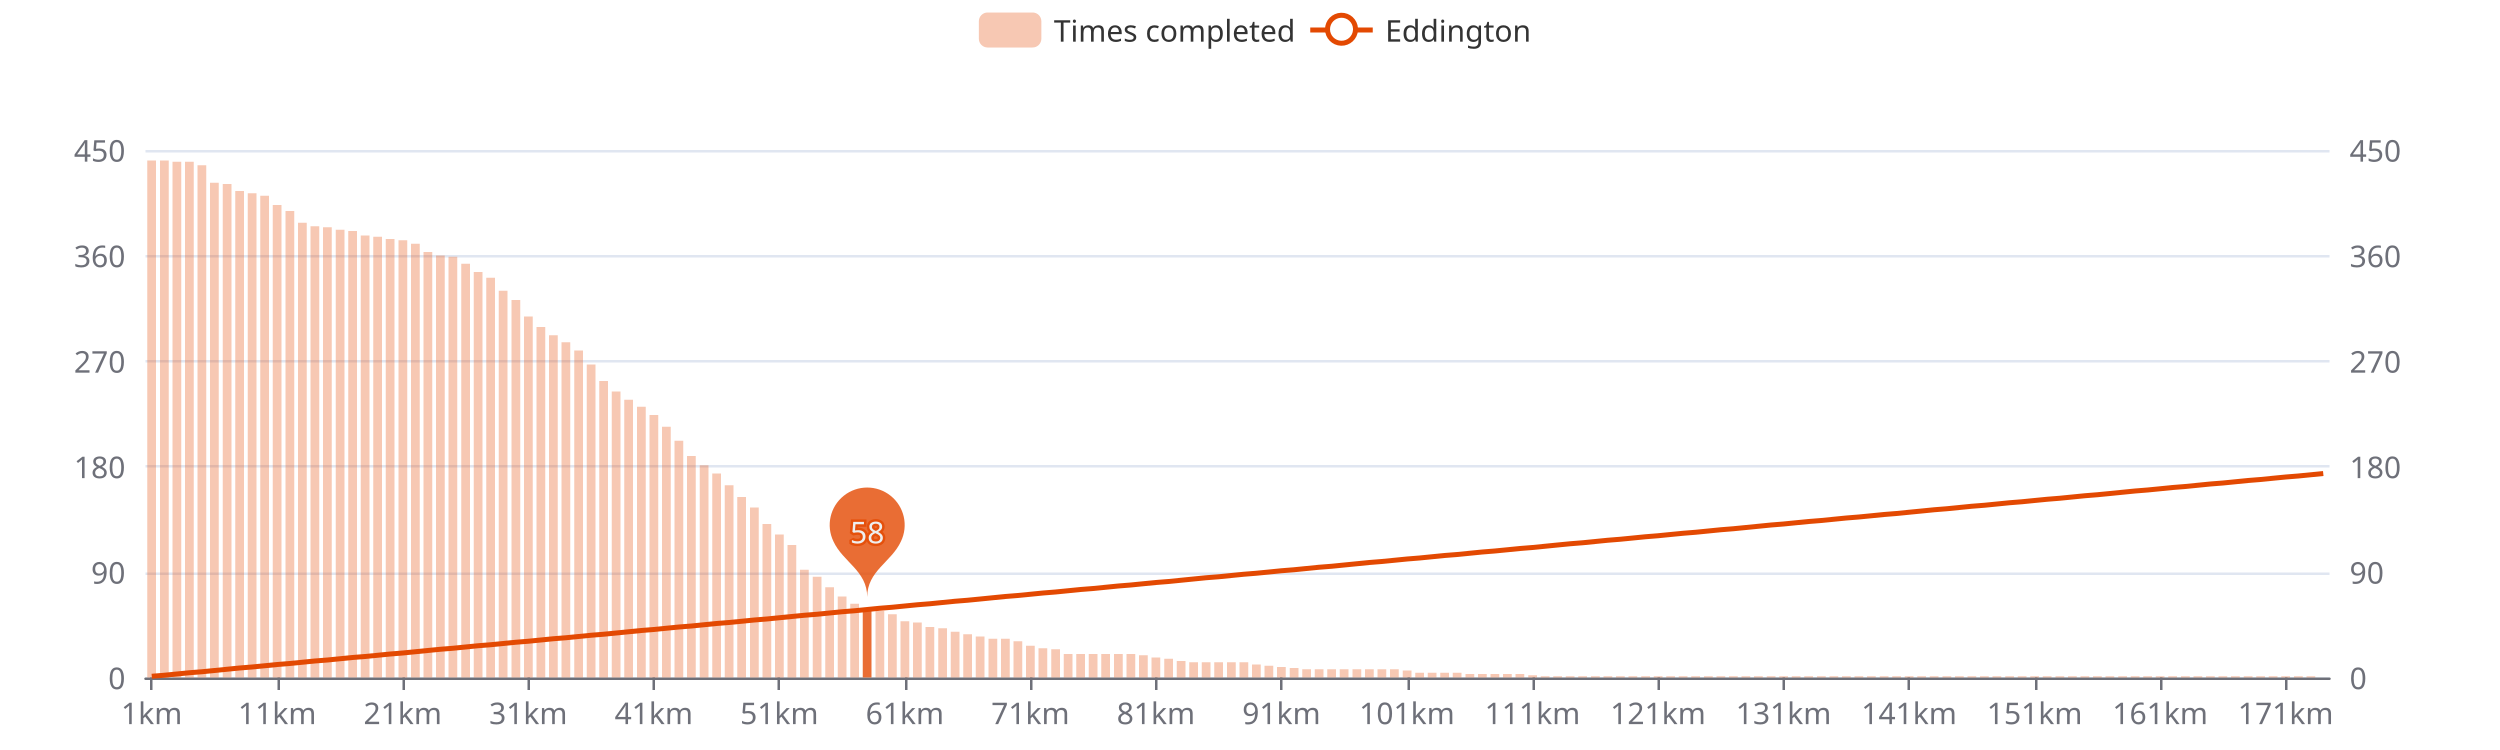
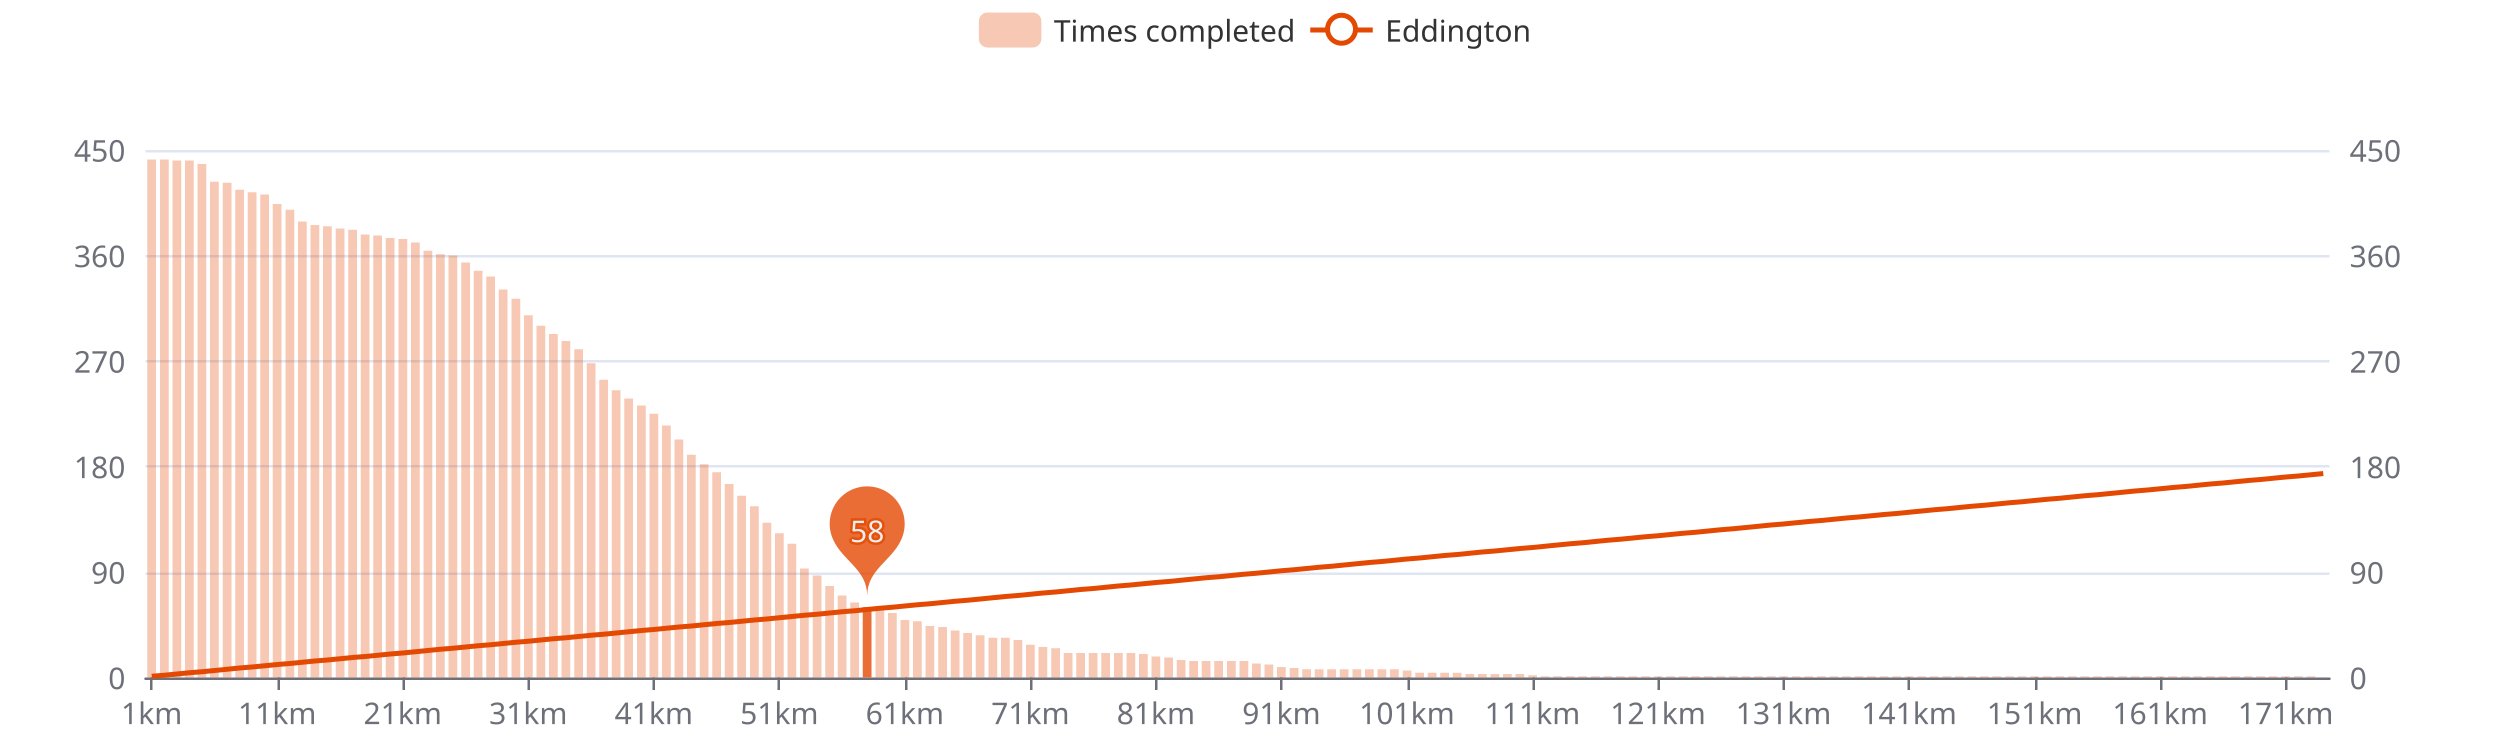
<svg xmlns="http://www.w3.org/2000/svg" width="1000" height="300" version="1.1" baseProfile="full" viewBox="0 0 1000 300">
  <rect width="1000" height="300" x="0" y="0" id="0" fill="#ffffff" />
  <path d="M58.2 271.5L931.8 271.5" fill="none" stroke="#E0E6F1" />
  <path d="M58.2 229.5L931.8 229.5" fill="none" stroke="#E0E6F1" />
  <path d="M58.2 186.5L931.8 186.5" fill="none" stroke="#E0E6F1" />
  <path d="M58.2 144.5L931.8 144.5" fill="none" stroke="#E0E6F1" />
  <path d="M58.2 102.5L931.8 102.5" fill="none" stroke="#E0E6F1" />
  <path d="M58.2 60.5L931.8 60.5" fill="none" stroke="#E0E6F1" />
  <path d="M58.2 271.5L931.8 271.5" fill="none" stroke="#6E7079" stroke-linecap="round" />
  <path d="M60.5 271L60.5 276" fill="none" stroke="#6E7079" />
  <path d="M111.5 271L111.5 276" fill="none" stroke="#6E7079" />
  <path d="M161.5 271L161.5 276" fill="none" stroke="#6E7079" />
  <path d="M211.5 271L211.5 276" fill="none" stroke="#6E7079" />
  <path d="M261.5 271L261.5 276" fill="none" stroke="#6E7079" />
  <path d="M311.5 271L311.5 276" fill="none" stroke="#6E7079" />
  <path d="M362.5 271L362.5 276" fill="none" stroke="#6E7079" />
  <path d="M412.5 271L412.5 276" fill="none" stroke="#6E7079" />
  <path d="M462.5 271L462.5 276" fill="none" stroke="#6E7079" />
  <path d="M512.5 271L512.5 276" fill="none" stroke="#6E7079" />
  <path d="M563.5 271L563.5 276" fill="none" stroke="#6E7079" />
  <path d="M613.5 271L613.5 276" fill="none" stroke="#6E7079" />
  <path d="M663.5 271L663.5 276" fill="none" stroke="#6E7079" />
  <path d="M713.5 271L713.5 276" fill="none" stroke="#6E7079" />
  <path d="M763.5 271L763.5 276" fill="none" stroke="#6E7079" />
  <path d="M814.5 271L814.5 276" fill="none" stroke="#6E7079" />
  <path d="M864.5 271L864.5 276" fill="none" stroke="#6E7079" />
  <path d="M914.5 271L914.5 276" fill="none" stroke="#6E7079" />
  <text dominant-baseline="central" text-anchor="end" style="font-size:12px;font-family:sans-serif;" transform="translate(50.16 271)" fill="#6E7079">0</text>
  <text dominant-baseline="central" text-anchor="end" style="font-size:12px;font-family:sans-serif;" transform="translate(50.16 228.8)" fill="#6E7079">90</text>
  <text dominant-baseline="central" text-anchor="end" style="font-size:12px;font-family:sans-serif;" transform="translate(50.16 186.6)" fill="#6E7079">180</text>
  <text dominant-baseline="central" text-anchor="end" style="font-size:12px;font-family:sans-serif;" transform="translate(50.16 144.4)" fill="#6E7079">270</text>
  <text dominant-baseline="central" text-anchor="end" style="font-size:12px;font-family:sans-serif;" transform="translate(50.16 102.2)" fill="#6E7079">360</text>
  <text dominant-baseline="central" text-anchor="end" style="font-size:12px;font-family:sans-serif;" transform="translate(50.16 60)" fill="#6E7079">450</text>
  <text dominant-baseline="central" text-anchor="start" style="font-size:12px;font-family:sans-serif;" transform="translate(939.84 271)" fill="#6E7079">0</text>
  <text dominant-baseline="central" text-anchor="start" style="font-size:12px;font-family:sans-serif;" transform="translate(939.84 228.8)" fill="#6E7079">90</text>
  <text dominant-baseline="central" text-anchor="start" style="font-size:12px;font-family:sans-serif;" transform="translate(939.84 186.6)" fill="#6E7079">180</text>
  <text dominant-baseline="central" text-anchor="start" style="font-size:12px;font-family:sans-serif;" transform="translate(939.84 144.4)" fill="#6E7079">270</text>
  <text dominant-baseline="central" text-anchor="start" style="font-size:12px;font-family:sans-serif;" transform="translate(939.84 102.2)" fill="#6E7079">360</text>
  <text dominant-baseline="central" text-anchor="start" style="font-size:12px;font-family:sans-serif;" transform="translate(939.84 60)" fill="#6E7079">450</text>
  <text dominant-baseline="central" text-anchor="middle" style="font-size:12px;font-family:sans-serif;" y="6" transform="translate(60.6706 279)" fill="#6E7079">1km</text>
  <text dominant-baseline="central" text-anchor="middle" style="font-size:12px;font-family:sans-serif;" y="6" transform="translate(110.8821 279)" fill="#6E7079">11km</text>
  <text dominant-baseline="central" text-anchor="middle" style="font-size:12px;font-family:sans-serif;" y="6" transform="translate(161.0936 279)" fill="#6E7079">21km</text>
  <text dominant-baseline="central" text-anchor="middle" style="font-size:12px;font-family:sans-serif;" y="6" transform="translate(211.3051 279)" fill="#6E7079">31km</text>
  <text dominant-baseline="central" text-anchor="middle" style="font-size:12px;font-family:sans-serif;" y="6" transform="translate(261.5166 279)" fill="#6E7079">41km</text>
  <text dominant-baseline="central" text-anchor="middle" style="font-size:12px;font-family:sans-serif;" y="6" transform="translate(311.728 279)" fill="#6E7079">51km</text>
  <text dominant-baseline="central" text-anchor="middle" style="font-size:12px;font-family:sans-serif;" y="6" transform="translate(361.9395 279)" fill="#6E7079">61km</text>
  <text dominant-baseline="central" text-anchor="middle" style="font-size:12px;font-family:sans-serif;" y="6" transform="translate(412.151 279)" fill="#6E7079">71km</text>
  <text dominant-baseline="central" text-anchor="middle" style="font-size:12px;font-family:sans-serif;" y="6" transform="translate(462.3625 279)" fill="#6E7079">81km</text>
  <text dominant-baseline="central" text-anchor="middle" style="font-size:12px;font-family:sans-serif;" y="6" transform="translate(512.574 279)" fill="#6E7079">91km</text>
  <text dominant-baseline="central" text-anchor="middle" style="font-size:12px;font-family:sans-serif;" y="6" transform="translate(562.7855 279)" fill="#6E7079">101km</text>
  <text dominant-baseline="central" text-anchor="middle" style="font-size:12px;font-family:sans-serif;" y="6" transform="translate(612.997 279)" fill="#6E7079">111km</text>
  <text dominant-baseline="central" text-anchor="middle" style="font-size:12px;font-family:sans-serif;" y="6" transform="translate(663.2085 279)" fill="#6E7079">121km</text>
  <text dominant-baseline="central" text-anchor="middle" style="font-size:12px;font-family:sans-serif;" y="6" transform="translate(713.42 279)" fill="#6E7079">131km</text>
  <text dominant-baseline="central" text-anchor="middle" style="font-size:12px;font-family:sans-serif;" y="6" transform="translate(763.6315 279)" fill="#6E7079">141km</text>
  <text dominant-baseline="central" text-anchor="middle" style="font-size:12px;font-family:sans-serif;" y="6" transform="translate(813.843 279)" fill="#6E7079">151km</text>
  <text dominant-baseline="central" text-anchor="middle" style="font-size:12px;font-family:sans-serif;" y="6" transform="translate(864.0545 279)" fill="#6E7079">161km</text>
  <text dominant-baseline="central" text-anchor="middle" style="font-size:12px;font-family:sans-serif;" y="6" transform="translate(914.266 279)" fill="#6E7079">171km</text>
-   <path d="M58.9 271l3.5 0l0 -206.8l-3.5 0Z" fill="rgb(227,73,2)" fill-opacity="0.3" />
-   <path d="M64 271l3.5 0l0 -206.8l-3.5 0Z" fill="rgb(227,73,2)" fill-opacity="0.3" />
-   <path d="M69 271l3.5 0l0 -206.3l-3.5 0Z" fill="rgb(227,73,2)" fill-opacity="0.3" />
-   <path d="M74 271l3.5 0l0 -206.3l-3.5 0Z" fill="rgb(227,73,2)" fill-opacity="0.3" />
-   <path d="M79 271l3.5 0l0 -204.9l-3.5 0Z" fill="rgb(227,73,2)" fill-opacity="0.3" />
-   <path d="M84 271l3.5 0l0 -197.9l-3.5 0Z" fill="rgb(227,73,2)" fill-opacity="0.3" />
-   <path d="M89.1 271l3.5 0l0 -197.4l-3.5 0Z" fill="rgb(227,73,2)" fill-opacity="0.3" />
-   <path d="M94.1 271l3.5 0l0 -194.6l-3.5 0Z" fill="rgb(227,73,2)" fill-opacity="0.3" />
-   <path d="M99.1 271l3.5 0l0 -193.7l-3.5 0Z" fill="rgb(227,73,2)" fill-opacity="0.3" />
-   <path d="M104.1 271l3.5 0l0 -192.7l-3.5 0Z" fill="rgb(227,73,2)" fill-opacity="0.3" />
-   <path d="M109.1 271l3.5 0l0 -189l-3.5 0Z" fill="rgb(227,73,2)" fill-opacity="0.3" />
-   <path d="M114.2 271l3.5 0l0 -186.6l-3.5 0Z" fill="rgb(227,73,2)" fill-opacity="0.3" />
-   <path d="M119.2 271l3.5 0l0 -181.9l-3.5 0Z" fill="rgb(227,73,2)" fill-opacity="0.3" />
-   <path d="M124.2 271l3.5 0l0 -180.5l-3.5 0Z" fill="rgb(227,73,2)" fill-opacity="0.3" />
-   <path d="M129.2 271l3.5 0l0 -180.1l-3.5 0Z" fill="rgb(227,73,2)" fill-opacity="0.3" />
-   <path d="M134.3 271l3.5 0l0 -179.1l-3.5 0Z" fill="rgb(227,73,2)" fill-opacity="0.3" />
-   <path d="M139.3 271l3.5 0l0 -178.6l-3.5 0Z" fill="rgb(227,73,2)" fill-opacity="0.3" />
-   <path d="M144.3 271l3.5 0l0 -176.8l-3.5 0Z" fill="rgb(227,73,2)" fill-opacity="0.3" />
-   <path d="M149.3 271l3.5 0l0 -176.3l-3.5 0Z" fill="rgb(227,73,2)" fill-opacity="0.3" />
-   <path d="M154.3 271l3.5 0l0 -175.4l-3.5 0Z" fill="rgb(227,73,2)" fill-opacity="0.3" />
-   <path d="M159.4 271l3.5 0l0 -174.9l-3.5 0Z" fill="rgb(227,73,2)" fill-opacity="0.3" />
-   <path d="M164.4 271l3.5 0l0 -173.5l-3.5 0Z" fill="rgb(227,73,2)" fill-opacity="0.3" />
-   <path d="M169.4 271l3.5 0l0 -170.2l-3.5 0Z" fill="rgb(227,73,2)" fill-opacity="0.3" />
-   <path d="M174.4 271l3.5 0l0 -168.8l-3.5 0Z" fill="rgb(227,73,2)" fill-opacity="0.3" />
-   <path d="M179.4 271l3.5 0l0 -168.3l-3.5 0Z" fill="rgb(227,73,2)" fill-opacity="0.3" />
-   <path d="M184.5 271l3.5 0l0 -165.5l-3.5 0Z" fill="rgb(227,73,2)" fill-opacity="0.3" />
-   <path d="M189.5 271l3.5 0l0 -162.2l-3.5 0Z" fill="rgb(227,73,2)" fill-opacity="0.3" />
-   <path d="M194.5 271l3.5 0l0 -159.9l-3.5 0Z" fill="rgb(227,73,2)" fill-opacity="0.3" />
-   <path d="M199.5 271l3.5 0l0 -154.7l-3.5 0Z" fill="rgb(227,73,2)" fill-opacity="0.3" />
-   <path d="M204.6 271l3.5 0l0 -151l-3.5 0Z" fill="rgb(227,73,2)" fill-opacity="0.3" />
-   <path d="M209.6 271l3.5 0l0 -144.4l-3.5 0Z" fill="rgb(227,73,2)" fill-opacity="0.3" />
-   <path d="M214.6 271l3.5 0l0 -140.2l-3.5 0Z" fill="rgb(227,73,2)" fill-opacity="0.3" />
-   <path d="M219.6 271l3.5 0l0 -136.9l-3.5 0Z" fill="rgb(227,73,2)" fill-opacity="0.3" />
-   <path d="M224.6 271l3.5 0l0 -134.1l-3.5 0Z" fill="rgb(227,73,2)" fill-opacity="0.3" />
-   <path d="M229.7 271l3.5 0l0 -130.8l-3.5 0Z" fill="rgb(227,73,2)" fill-opacity="0.3" />
-   <path d="M234.7 271l3.5 0l0 -125.2l-3.5 0Z" fill="rgb(227,73,2)" fill-opacity="0.3" />
-   <path d="M239.7 271l3.5 0l0 -118.6l-3.5 0Z" fill="rgb(227,73,2)" fill-opacity="0.3" />
-   <path d="M244.7 271l3.5 0l0 -114.4l-3.5 0Z" fill="rgb(227,73,2)" fill-opacity="0.3" />
-   <path d="M249.7 271l3.5 0l0 -111.1l-3.5 0Z" fill="rgb(227,73,2)" fill-opacity="0.3" />
-   <path d="M254.8 271l3.5 0l0 -108.3l-3.5 0Z" fill="rgb(227,73,2)" fill-opacity="0.3" />
-   <path d="M259.8 271l3.5 0l0 -105l-3.5 0Z" fill="rgb(227,73,2)" fill-opacity="0.3" />
-   <path d="M264.8 271l3.5 0l0 -100.3l-3.5 0Z" fill="rgb(227,73,2)" fill-opacity="0.3" />
-   <path d="M269.8 271l3.5 0l0 -94.7l-3.5 0Z" fill="rgb(227,73,2)" fill-opacity="0.3" />
-   <path d="M274.8 271l3.5 0l0 -88.6l-3.5 0Z" fill="rgb(227,73,2)" fill-opacity="0.3" />
-   <path d="M279.9 271l3.5 0l0 -84.9l-3.5 0Z" fill="rgb(227,73,2)" fill-opacity="0.3" />
-   <path d="M284.9 271l3.5 0l0 -81.6l-3.5 0Z" fill="rgb(227,73,2)" fill-opacity="0.3" />
-   <path d="M289.9 271l3.5 0l0 -76.9l-3.5 0Z" fill="rgb(227,73,2)" fill-opacity="0.3" />
-   <path d="M294.9 271l3.5 0l0 -72.2l-3.5 0Z" fill="rgb(227,73,2)" fill-opacity="0.3" />
-   <path d="M300 271l3.5 0l0 -68l-3.5 0Z" fill="rgb(227,73,2)" fill-opacity="0.3" />
-   <path d="M305 271l3.5 0l0 -61.4l-3.5 0Z" fill="rgb(227,73,2)" fill-opacity="0.3" />
-   <path d="M310 271l3.5 0l0 -57.2l-3.5 0Z" fill="rgb(227,73,2)" fill-opacity="0.3" />
-   <path d="M315 271l3.5 0l0 -53l-3.5 0Z" fill="rgb(227,73,2)" fill-opacity="0.3" />
-   <path d="M320 271l3.5 0l0 -43.1l-3.5 0Z" fill="rgb(227,73,2)" fill-opacity="0.3" />
-   <path d="M325.1 271l3.5 0l0 -40.3l-3.5 0Z" fill="rgb(227,73,2)" fill-opacity="0.3" />
-   <path d="M330.1 271l3.5 0l0 -36.1l-3.5 0Z" fill="rgb(227,73,2)" fill-opacity="0.3" />
-   <path d="M335.1 271l3.5 0l0 -32.4l-3.5 0Z" fill="rgb(227,73,2)" fill-opacity="0.3" />
-   <path d="M340.1 271l3.5 0l0 -29.5l-3.5 0Z" fill="rgb(227,73,2)" fill-opacity="0.3" />
-   <path d="M345.1 271l3.5 0l0 -27.7l-3.5 0Z" fill="rgb(227,73,2)" fill-opacity="0.8" />
-   <path d="M350.2 271l3.5 0l0 -26.7l-3.5 0Z" fill="rgb(227,73,2)" fill-opacity="0.3" />
-   <path d="M355.2 271l3.5 0l0 -25.3l-3.5 0Z" fill="rgb(227,73,2)" fill-opacity="0.3" />
-   <path d="M360.2 271l3.5 0l0 -22.5l-3.5 0Z" fill="rgb(227,73,2)" fill-opacity="0.3" />
-   <path d="M365.2 271l3.5 0l0 -22l-3.5 0Z" fill="rgb(227,73,2)" fill-opacity="0.3" />
-   <path d="M370.2 271l3.5 0l0 -20.2l-3.5 0Z" fill="rgb(227,73,2)" fill-opacity="0.3" />
-   <path d="M375.3 271l3.5 0l0 -19.7l-3.5 0Z" fill="rgb(227,73,2)" fill-opacity="0.3" />
-   <path d="M380.3 271l3.5 0l0 -18.3l-3.5 0Z" fill="rgb(227,73,2)" fill-opacity="0.3" />
-   <path d="M385.3 271l3.5 0l0 -17.3l-3.5 0Z" fill="rgb(227,73,2)" fill-opacity="0.3" />
-   <path d="M390.3 271l3.5 0l0 -16.4l-3.5 0Z" fill="rgb(227,73,2)" fill-opacity="0.3" />
-   <path d="M395.4 271l3.5 0l0 -15.5l-3.5 0Z" fill="rgb(227,73,2)" fill-opacity="0.3" />
-   <path d="M400.4 271l3.5 0l0 -15.5l-3.5 0Z" fill="rgb(227,73,2)" fill-opacity="0.3" />
-   <path d="M405.4 271l3.5 0l0 -14.5l-3.5 0Z" fill="rgb(227,73,2)" fill-opacity="0.3" />
-   <path d="M410.4 271l3.5 0l0 -12.7l-3.5 0Z" fill="rgb(227,73,2)" fill-opacity="0.3" />
-   <path d="M415.4 271l3.5 0l0 -11.7l-3.5 0Z" fill="rgb(227,73,2)" fill-opacity="0.3" />
-   <path d="M420.5 271l3.5 0l0 -11.3l-3.5 0Z" fill="rgb(227,73,2)" fill-opacity="0.3" />
-   <path d="M425.5 271l3.5 0l0 -9.4l-3.5 0Z" fill="rgb(227,73,2)" fill-opacity="0.3" />
-   <path d="M430.5 271l3.5 0l0 -9.4l-3.5 0Z" fill="rgb(227,73,2)" fill-opacity="0.3" />
-   <path d="M435.5 271l3.5 0l0 -9.4l-3.5 0Z" fill="rgb(227,73,2)" fill-opacity="0.3" />
-   <path d="M440.5 271l3.5 0l0 -9.4l-3.5 0Z" fill="rgb(227,73,2)" fill-opacity="0.3" />
-   <path d="M445.6 271l3.5 0l0 -9.4l-3.5 0Z" fill="rgb(227,73,2)" fill-opacity="0.3" />
-   <path d="M450.6 271l3.5 0l0 -9.4l-3.5 0Z" fill="rgb(227,73,2)" fill-opacity="0.3" />
-   <path d="M455.6 271l3.5 0l0 -8.9l-3.5 0Z" fill="rgb(227,73,2)" fill-opacity="0.3" />
-   <path d="M460.6 271l3.5 0l0 -8l-3.5 0Z" fill="rgb(227,73,2)" fill-opacity="0.3" />
-   <path d="M465.7 271l3.5 0l0 -7.5l-3.5 0Z" fill="rgb(227,73,2)" fill-opacity="0.3" />
-   <path d="M470.7 271l3.5 0l0 -6.6l-3.5 0Z" fill="rgb(227,73,2)" fill-opacity="0.3" />
-   <path d="M475.7 271l3.5 0l0 -6.1l-3.5 0Z" fill="rgb(227,73,2)" fill-opacity="0.3" />
-   <path d="M480.7 271l3.5 0l0 -6.1l-3.5 0Z" fill="rgb(227,73,2)" fill-opacity="0.3" />
-   <path d="M485.7 271l3.5 0l0 -6.1l-3.5 0Z" fill="rgb(227,73,2)" fill-opacity="0.3" />
-   <path d="M490.8 271l3.5 0l0 -6.1l-3.5 0Z" fill="rgb(227,73,2)" fill-opacity="0.3" />
-   <path d="M495.8 271l3.5 0l0 -6.1l-3.5 0Z" fill="rgb(227,73,2)" fill-opacity="0.3" />
-   <path d="M500.8 271l3.5 0l0 -5.2l-3.5 0Z" fill="rgb(227,73,2)" fill-opacity="0.3" />
-   <path d="M505.8 271l3.5 0l0 -4.7l-3.5 0Z" fill="rgb(227,73,2)" fill-opacity="0.3" />
+   <path d="M58.9 271l3.5 0l0 -207.2l-3.5 0Z" fill="rgb(227,73,2)" fill-opacity="0.3" />
+   <path d="M64 271l3.5 0l0 -207.2l-3.5 0Z" fill="rgb(227,73,2)" fill-opacity="0.3" />
+   <path d="M69 271l3.5 0l0 -206.8l-3.5 0Z" fill="rgb(227,73,2)" fill-opacity="0.3" />
+   <path d="M74 271l3.5 0l0 -206.8l-3.5 0Z" fill="rgb(227,73,2)" fill-opacity="0.3" />
+   <path d="M79 271l3.5 0l0 -205.4l-3.5 0Z" fill="rgb(227,73,2)" fill-opacity="0.3" />
+   <path d="M84 271l3.5 0l0 -198.3l-3.5 0Z" fill="rgb(227,73,2)" fill-opacity="0.3" />
+   <path d="M89.1 271l3.5 0l0 -197.9l-3.5 0Z" fill="rgb(227,73,2)" fill-opacity="0.3" />
+   <path d="M94.1 271l3.5 0l0 -195.1l-3.5 0Z" fill="rgb(227,73,2)" fill-opacity="0.3" />
+   <path d="M99.1 271l3.5 0l0 -194.1l-3.5 0Z" fill="rgb(227,73,2)" fill-opacity="0.3" />
+   <path d="M104.1 271l3.5 0l0 -193.2l-3.5 0Z" fill="rgb(227,73,2)" fill-opacity="0.3" />
+   <path d="M109.1 271l3.5 0l0 -189.4l-3.5 0Z" fill="rgb(227,73,2)" fill-opacity="0.3" />
+   <path d="M114.2 271l3.5 0l0 -187.1l-3.5 0Z" fill="rgb(227,73,2)" fill-opacity="0.3" />
+   <path d="M119.2 271l3.5 0l0 -182.4l-3.5 0Z" fill="rgb(227,73,2)" fill-opacity="0.3" />
+   <path d="M124.2 271l3.5 0l0 -181l-3.5 0Z" fill="rgb(227,73,2)" fill-opacity="0.3" />
+   <path d="M129.2 271l3.5 0l0 -180.5l-3.5 0Z" fill="rgb(227,73,2)" fill-opacity="0.3" />
+   <path d="M134.3 271l3.5 0l0 -179.6l-3.5 0Z" fill="rgb(227,73,2)" fill-opacity="0.3" />
+   <path d="M139.3 271l3.5 0l0 -179.1l-3.5 0Z" fill="rgb(227,73,2)" fill-opacity="0.3" />
+   <path d="M144.3 271l3.5 0l0 -177.2l-3.5 0Z" fill="rgb(227,73,2)" fill-opacity="0.3" />
+   <path d="M149.3 271l3.5 0l0 -176.8l-3.5 0Z" fill="rgb(227,73,2)" fill-opacity="0.3" />
+   <path d="M154.3 271l3.5 0l0 -175.8l-3.5 0Z" fill="rgb(227,73,2)" fill-opacity="0.3" />
+   <path d="M159.4 271l3.5 0l0 -175.4l-3.5 0Z" fill="rgb(227,73,2)" fill-opacity="0.3" />
+   <path d="M164.4 271l3.5 0l0 -174l-3.5 0Z" fill="rgb(227,73,2)" fill-opacity="0.3" />
+   <path d="M169.4 271l3.5 0l0 -170.7l-3.5 0Z" fill="rgb(227,73,2)" fill-opacity="0.3" />
+   <path d="M174.4 271l3.5 0l0 -169.3l-3.5 0Z" fill="rgb(227,73,2)" fill-opacity="0.3" />
+   <path d="M179.4 271l3.5 0l0 -168.8l-3.5 0Z" fill="rgb(227,73,2)" fill-opacity="0.3" />
+   <path d="M184.5 271l3.5 0l0 -166l-3.5 0Z" fill="rgb(227,73,2)" fill-opacity="0.3" />
+   <path d="M189.5 271l3.5 0l0 -162.7l-3.5 0Z" fill="rgb(227,73,2)" fill-opacity="0.3" />
+   <path d="M194.5 271l3.5 0l0 -160.4l-3.5 0Z" fill="rgb(227,73,2)" fill-opacity="0.3" />
+   <path d="M199.5 271l3.5 0l0 -155.2l-3.5 0Z" fill="rgb(227,73,2)" fill-opacity="0.3" />
+   <path d="M204.6 271l3.5 0l0 -151.5l-3.5 0Z" fill="rgb(227,73,2)" fill-opacity="0.3" />
+   <path d="M209.6 271l3.5 0l0 -144.9l-3.5 0Z" fill="rgb(227,73,2)" fill-opacity="0.3" />
+   <path d="M214.6 271l3.5 0l0 -140.7l-3.5 0Z" fill="rgb(227,73,2)" fill-opacity="0.3" />
+   <path d="M219.6 271l3.5 0l0 -137.4l-3.5 0Z" fill="rgb(227,73,2)" fill-opacity="0.3" />
+   <path d="M224.6 271l3.5 0l0 -134.6l-3.5 0Z" fill="rgb(227,73,2)" fill-opacity="0.3" />
+   <path d="M229.7 271l3.5 0l0 -131.3l-3.5 0Z" fill="rgb(227,73,2)" fill-opacity="0.3" />
+   <path d="M234.7 271l3.5 0l0 -125.7l-3.5 0Z" fill="rgb(227,73,2)" fill-opacity="0.3" />
+   <path d="M239.7 271l3.5 0l0 -119.1l-3.5 0Z" fill="rgb(227,73,2)" fill-opacity="0.3" />
+   <path d="M244.7 271l3.5 0l0 -114.9l-3.5 0Z" fill="rgb(227,73,2)" fill-opacity="0.3" />
+   <path d="M249.7 271l3.5 0l0 -111.6l-3.5 0Z" fill="rgb(227,73,2)" fill-opacity="0.3" />
+   <path d="M254.8 271l3.5 0l0 -108.8l-3.5 0Z" fill="rgb(227,73,2)" fill-opacity="0.3" />
+   <path d="M259.8 271l3.5 0l0 -105.5l-3.5 0Z" fill="rgb(227,73,2)" fill-opacity="0.3" />
+   <path d="M264.8 271l3.5 0l0 -100.8l-3.5 0Z" fill="rgb(227,73,2)" fill-opacity="0.3" />
+   <path d="M269.8 271l3.5 0l0 -95.2l-3.5 0Z" fill="rgb(227,73,2)" fill-opacity="0.3" />
+   <path d="M274.8 271l3.5 0l0 -89.1l-3.5 0Z" fill="rgb(227,73,2)" fill-opacity="0.3" />
+   <path d="M279.9 271l3.5 0l0 -85.3l-3.5 0Z" fill="rgb(227,73,2)" fill-opacity="0.3" />
+   <path d="M284.9 271l3.5 0l0 -82.1l-3.5 0Z" fill="rgb(227,73,2)" fill-opacity="0.3" />
+   <path d="M289.9 271l3.5 0l0 -77.4l-3.5 0Z" fill="rgb(227,73,2)" fill-opacity="0.3" />
+   <path d="M294.9 271l3.5 0l0 -72.7l-3.5 0Z" fill="rgb(227,73,2)" fill-opacity="0.3" />
+   <path d="M300 271l3.5 0l0 -68.5l-3.5 0Z" fill="rgb(227,73,2)" fill-opacity="0.3" />
+   <path d="M305 271l3.5 0l0 -61.9l-3.5 0Z" fill="rgb(227,73,2)" fill-opacity="0.3" />
+   <path d="M310 271l3.5 0l0 -57.7l-3.5 0Z" fill="rgb(227,73,2)" fill-opacity="0.3" />
+   <path d="M315 271l3.5 0l0 -53.5l-3.5 0Z" fill="rgb(227,73,2)" fill-opacity="0.3" />
+   <path d="M320 271l3.5 0l0 -43.6l-3.5 0Z" fill="rgb(227,73,2)" fill-opacity="0.3" />
+   <path d="M325.1 271l3.5 0l0 -40.8l-3.5 0Z" fill="rgb(227,73,2)" fill-opacity="0.3" />
+   <path d="M330.1 271l3.5 0l0 -36.6l-3.5 0Z" fill="rgb(227,73,2)" fill-opacity="0.3" />
+   <path d="M335.1 271l3.5 0l0 -32.8l-3.5 0Z" fill="rgb(227,73,2)" fill-opacity="0.3" />
+   <path d="M340.1 271l3.5 0l0 -30l-3.5 0Z" fill="rgb(227,73,2)" fill-opacity="0.3" />
+   <path d="M345.1 271l3.5 0l0 -28.1l-3.5 0Z" fill="rgb(227,73,2)" fill-opacity="0.8" />
+   <path d="M350.2 271l3.5 0l0 -27.2l-3.5 0Z" fill="rgb(227,73,2)" fill-opacity="0.3" />
+   <path d="M355.2 271l3.5 0l0 -25.8l-3.5 0Z" fill="rgb(227,73,2)" fill-opacity="0.3" />
+   <path d="M360.2 271l3.5 0l0 -23l-3.5 0Z" fill="rgb(227,73,2)" fill-opacity="0.3" />
+   <path d="M365.2 271l3.5 0l0 -22.5l-3.5 0Z" fill="rgb(227,73,2)" fill-opacity="0.3" />
+   <path d="M370.2 271l3.5 0l0 -20.6l-3.5 0Z" fill="rgb(227,73,2)" fill-opacity="0.3" />
+   <path d="M375.3 271l3.5 0l0 -20.2l-3.5 0Z" fill="rgb(227,73,2)" fill-opacity="0.3" />
+   <path d="M380.3 271l3.5 0l0 -18.8l-3.5 0Z" fill="rgb(227,73,2)" fill-opacity="0.3" />
+   <path d="M385.3 271l3.5 0l0 -17.8l-3.5 0Z" fill="rgb(227,73,2)" fill-opacity="0.3" />
+   <path d="M390.3 271l3.5 0l0 -16.9l-3.5 0Z" fill="rgb(227,73,2)" fill-opacity="0.3" />
+   <path d="M395.4 271l3.5 0l0 -15.9l-3.5 0Z" fill="rgb(227,73,2)" fill-opacity="0.3" />
+   <path d="M400.4 271l3.5 0l0 -15.9l-3.5 0Z" fill="rgb(227,73,2)" fill-opacity="0.3" />
+   <path d="M405.4 271l3.5 0l0 -15l-3.5 0Z" fill="rgb(227,73,2)" fill-opacity="0.3" />
+   <path d="M410.4 271l3.5 0l0 -13.1l-3.5 0Z" fill="rgb(227,73,2)" fill-opacity="0.3" />
+   <path d="M415.4 271l3.5 0l0 -12.2l-3.5 0Z" fill="rgb(227,73,2)" fill-opacity="0.3" />
+   <path d="M420.5 271l3.5 0l0 -11.7l-3.5 0Z" fill="rgb(227,73,2)" fill-opacity="0.3" />
+   <path d="M425.5 271l3.5 0l0 -9.8l-3.5 0Z" fill="rgb(227,73,2)" fill-opacity="0.3" />
+   <path d="M430.5 271l3.5 0l0 -9.8l-3.5 0Z" fill="rgb(227,73,2)" fill-opacity="0.3" />
+   <path d="M435.5 271l3.5 0l0 -9.8l-3.5 0Z" fill="rgb(227,73,2)" fill-opacity="0.3" />
+   <path d="M440.5 271l3.5 0l0 -9.8l-3.5 0Z" fill="rgb(227,73,2)" fill-opacity="0.3" />
+   <path d="M445.6 271l3.5 0l0 -9.8l-3.5 0Z" fill="rgb(227,73,2)" fill-opacity="0.3" />
+   <path d="M450.6 271l3.5 0l0 -9.8l-3.5 0Z" fill="rgb(227,73,2)" fill-opacity="0.3" />
+   <path d="M455.6 271l3.5 0l0 -9.4l-3.5 0Z" fill="rgb(227,73,2)" fill-opacity="0.3" />
+   <path d="M460.6 271l3.5 0l0 -8.4l-3.5 0Z" fill="rgb(227,73,2)" fill-opacity="0.3" />
+   <path d="M465.7 271l3.5 0l0 -8l-3.5 0Z" fill="rgb(227,73,2)" fill-opacity="0.3" />
+   <path d="M470.7 271l3.5 0l0 -7l-3.5 0Z" fill="rgb(227,73,2)" fill-opacity="0.3" />
+   <path d="M475.7 271l3.5 0l0 -6.6l-3.5 0Z" fill="rgb(227,73,2)" fill-opacity="0.3" />
+   <path d="M480.7 271l3.5 0l0 -6.6l-3.5 0Z" fill="rgb(227,73,2)" fill-opacity="0.3" />
+   <path d="M485.7 271l3.5 0l0 -6.6l-3.5 0Z" fill="rgb(227,73,2)" fill-opacity="0.3" />
+   <path d="M490.8 271l3.5 0l0 -6.6l-3.5 0Z" fill="rgb(227,73,2)" fill-opacity="0.3" />
+   <path d="M495.8 271l3.5 0l0 -6.6l-3.5 0Z" fill="rgb(227,73,2)" fill-opacity="0.3" />
+   <path d="M500.8 271l3.5 0l0 -5.6l-3.5 0Z" fill="rgb(227,73,2)" fill-opacity="0.3" />
+   <path d="M505.8 271l3.5 0l0 -5.2l-3.5 0Z" fill="rgb(227,73,2)" fill-opacity="0.3" />
  <path d="M510.8 271l3.5 0l0 -4.2l-3.5 0Z" fill="rgb(227,73,2)" fill-opacity="0.3" />
  <path d="M515.9 271l3.5 0l0 -3.8l-3.5 0Z" fill="rgb(227,73,2)" fill-opacity="0.3" />
  <path d="M520.9 271l3.5 0l0 -3.3l-3.5 0Z" fill="rgb(227,73,2)" fill-opacity="0.3" />
  <path d="M525.9 271l3.5 0l0 -3.3l-3.5 0Z" fill="rgb(227,73,2)" fill-opacity="0.3" />
  <path d="M530.9 271l3.5 0l0 -3.3l-3.5 0Z" fill="rgb(227,73,2)" fill-opacity="0.3" />
  <path d="M535.9 271l3.5 0l0 -3.3l-3.5 0Z" fill="rgb(227,73,2)" fill-opacity="0.3" />
  <path d="M541 271l3.5 0l0 -3.3l-3.5 0Z" fill="rgb(227,73,2)" fill-opacity="0.3" />
  <path d="M546 271l3.5 0l0 -3.3l-3.5 0Z" fill="rgb(227,73,2)" fill-opacity="0.3" />
  <path d="M551 271l3.5 0l0 -3.3l-3.5 0Z" fill="rgb(227,73,2)" fill-opacity="0.3" />
  <path d="M556 271l3.5 0l0 -3.3l-3.5 0Z" fill="rgb(227,73,2)" fill-opacity="0.3" />
  <path d="M561.1 271l3.5 0l0 -2.8l-3.5 0Z" fill="rgb(227,73,2)" fill-opacity="0.3" />
  <path d="M566.1 271l3.5 0l0 -1.9l-3.5 0Z" fill="rgb(227,73,2)" fill-opacity="0.3" />
  <path d="M571.1 271l3.5 0l0 -1.9l-3.5 0Z" fill="rgb(227,73,2)" fill-opacity="0.3" />
  <path d="M576.1 271l3.5 0l0 -1.9l-3.5 0Z" fill="rgb(227,73,2)" fill-opacity="0.3" />
  <path d="M581.1 271l3.5 0l0 -1.9l-3.5 0Z" fill="rgb(227,73,2)" fill-opacity="0.3" />
  <path d="M586.2 271l3.5 0l0 -1.4l-3.5 0Z" fill="rgb(227,73,2)" fill-opacity="0.3" />
  <path d="M591.2 271l3.5 0l0 -1.4l-3.5 0Z" fill="rgb(227,73,2)" fill-opacity="0.3" />
  <path d="M596.2 271l3.5 0l0 -1.4l-3.5 0Z" fill="rgb(227,73,2)" fill-opacity="0.3" />
  <path d="M601.2 271l3.5 0l0 -1.4l-3.5 0Z" fill="rgb(227,73,2)" fill-opacity="0.3" />
  <path d="M606.2 271l3.5 0l0 -1.4l-3.5 0Z" fill="rgb(227,73,2)" fill-opacity="0.3" />
  <path d="M611.3 271l3.5 0l0 -0.9l-3.5 0Z" fill="rgb(227,73,2)" fill-opacity="0.3" />
  <path d="M616.3 271l3.5 0l0 -0.5l-3.5 0Z" fill="rgb(227,73,2)" fill-opacity="0.3" />
  <path d="M621.3 271l3.5 0l0 -0.5l-3.5 0Z" fill="rgb(227,73,2)" fill-opacity="0.3" />
  <path d="M626.3 271l3.5 0l0 -0.5l-3.5 0Z" fill="rgb(227,73,2)" fill-opacity="0.3" />
  <path d="M631.3 271l3.5 0l0 -0.5l-3.5 0Z" fill="rgb(227,73,2)" fill-opacity="0.3" />
  <path d="M636.4 271l3.5 0l0 -0.5l-3.5 0Z" fill="rgb(227,73,2)" fill-opacity="0.3" />
  <path d="M641.4 271l3.5 0l0 -0.5l-3.5 0Z" fill="rgb(227,73,2)" fill-opacity="0.3" />
  <path d="M646.4 271l3.5 0l0 -0.5l-3.5 0Z" fill="rgb(227,73,2)" fill-opacity="0.3" />
  <path d="M651.4 271l3.5 0l0 -0.5l-3.5 0Z" fill="rgb(227,73,2)" fill-opacity="0.3" />
  <path d="M656.5 271l3.5 0l0 -0.5l-3.5 0Z" fill="rgb(227,73,2)" fill-opacity="0.3" />
  <path d="M661.5 271l3.5 0l0 -0.5l-3.5 0Z" fill="rgb(227,73,2)" fill-opacity="0.3" />
  <path d="M666.5 271l3.5 0l0 -0.5l-3.5 0Z" fill="rgb(227,73,2)" fill-opacity="0.3" />
  <path d="M671.5 271l3.5 0l0 -0.5l-3.5 0Z" fill="rgb(227,73,2)" fill-opacity="0.3" />
  <path d="M676.5 271l3.5 0l0 -0.5l-3.5 0Z" fill="rgb(227,73,2)" fill-opacity="0.3" />
  <path d="M681.6 271l3.5 0l0 -0.5l-3.5 0Z" fill="rgb(227,73,2)" fill-opacity="0.3" />
  <path d="M686.6 271l3.5 0l0 -0.5l-3.5 0Z" fill="rgb(227,73,2)" fill-opacity="0.3" />
  <path d="M691.6 271l3.5 0l0 -0.5l-3.5 0Z" fill="rgb(227,73,2)" fill-opacity="0.3" />
  <path d="M696.6 271l3.5 0l0 -0.5l-3.5 0Z" fill="rgb(227,73,2)" fill-opacity="0.3" />
  <path d="M701.6 271l3.5 0l0 -0.5l-3.5 0Z" fill="rgb(227,73,2)" fill-opacity="0.3" />
  <path d="M706.7 271l3.5 0l0 -0.5l-3.5 0Z" fill="rgb(227,73,2)" fill-opacity="0.3" />
  <path d="M711.7 271l3.5 0l0 -0.5l-3.5 0Z" fill="rgb(227,73,2)" fill-opacity="0.3" />
  <path d="M716.7 271l3.5 0l0 -0.5l-3.5 0Z" fill="rgb(227,73,2)" fill-opacity="0.3" />
  <path d="M721.7 271l3.5 0l0 -0.5l-3.5 0Z" fill="rgb(227,73,2)" fill-opacity="0.3" />
  <path d="M726.8 271l3.5 0l0 -0.5l-3.5 0Z" fill="rgb(227,73,2)" fill-opacity="0.3" />
  <path d="M731.8 271l3.5 0l0 -0.5l-3.5 0Z" fill="rgb(227,73,2)" fill-opacity="0.3" />
  <path d="M736.8 271l3.5 0l0 -0.5l-3.5 0Z" fill="rgb(227,73,2)" fill-opacity="0.3" />
  <path d="M741.8 271l3.5 0l0 -0.5l-3.5 0Z" fill="rgb(227,73,2)" fill-opacity="0.3" />
  <path d="M746.8 271l3.5 0l0 -0.5l-3.5 0Z" fill="rgb(227,73,2)" fill-opacity="0.3" />
  <path d="M751.9 271l3.5 0l0 -0.5l-3.5 0Z" fill="rgb(227,73,2)" fill-opacity="0.3" />
  <path d="M756.9 271l3.5 0l0 -0.5l-3.5 0Z" fill="rgb(227,73,2)" fill-opacity="0.3" />
  <path d="M761.9 271l3.5 0l0 -0.5l-3.5 0Z" fill="rgb(227,73,2)" fill-opacity="0.3" />
  <path d="M766.9 271l3.5 0l0 -0.5l-3.5 0Z" fill="rgb(227,73,2)" fill-opacity="0.3" />
  <path d="M771.9 271l3.5 0l0 -0.5l-3.5 0Z" fill="rgb(227,73,2)" fill-opacity="0.3" />
  <path d="M777 271l3.5 0l0 -0.5l-3.5 0Z" fill="rgb(227,73,2)" fill-opacity="0.3" />
  <path d="M782 271l3.5 0l0 -0.5l-3.5 0Z" fill="rgb(227,73,2)" fill-opacity="0.3" />
  <path d="M787 271l3.5 0l0 -0.5l-3.5 0Z" fill="rgb(227,73,2)" fill-opacity="0.3" />
  <path d="M792 271l3.5 0l0 -0.5l-3.5 0Z" fill="rgb(227,73,2)" fill-opacity="0.3" />
  <path d="M797 271l3.5 0l0 -0.5l-3.5 0Z" fill="rgb(227,73,2)" fill-opacity="0.3" />
  <path d="M802.1 271l3.5 0l0 -0.5l-3.5 0Z" fill="rgb(227,73,2)" fill-opacity="0.3" />
  <path d="M807.1 271l3.5 0l0 -0.5l-3.5 0Z" fill="rgb(227,73,2)" fill-opacity="0.3" />
  <path d="M812.1 271l3.5 0l0 -0.5l-3.5 0Z" fill="rgb(227,73,2)" fill-opacity="0.3" />
  <path d="M817.1 271l3.5 0l0 -0.5l-3.5 0Z" fill="rgb(227,73,2)" fill-opacity="0.3" />
  <path d="M822.2 271l3.5 0l0 -0.5l-3.5 0Z" fill="rgb(227,73,2)" fill-opacity="0.3" />
  <path d="M827.2 271l3.5 0l0 -0.5l-3.5 0Z" fill="rgb(227,73,2)" fill-opacity="0.3" />
  <path d="M832.2 271l3.5 0l0 -0.5l-3.5 0Z" fill="rgb(227,73,2)" fill-opacity="0.3" />
  <path d="M837.2 271l3.5 0l0 -0.5l-3.5 0Z" fill="rgb(227,73,2)" fill-opacity="0.3" />
  <path d="M842.2 271l3.5 0l0 -0.5l-3.5 0Z" fill="rgb(227,73,2)" fill-opacity="0.3" />
  <path d="M847.3 271l3.5 0l0 -0.5l-3.5 0Z" fill="rgb(227,73,2)" fill-opacity="0.3" />
  <path d="M852.3 271l3.5 0l0 -0.5l-3.5 0Z" fill="rgb(227,73,2)" fill-opacity="0.3" />
  <path d="M857.3 271l3.5 0l0 -0.5l-3.5 0Z" fill="rgb(227,73,2)" fill-opacity="0.3" />
  <path d="M862.3 271l3.5 0l0 -0.5l-3.5 0Z" fill="rgb(227,73,2)" fill-opacity="0.3" />
  <path d="M867.3 271l3.5 0l0 -0.5l-3.5 0Z" fill="rgb(227,73,2)" fill-opacity="0.3" />
  <path d="M872.4 271l3.5 0l0 -0.5l-3.5 0Z" fill="rgb(227,73,2)" fill-opacity="0.3" />
  <path d="M877.4 271l3.5 0l0 -0.5l-3.5 0Z" fill="rgb(227,73,2)" fill-opacity="0.3" />
  <path d="M882.4 271l3.5 0l0 -0.5l-3.5 0Z" fill="rgb(227,73,2)" fill-opacity="0.3" />
  <path d="M887.4 271l3.5 0l0 -0.5l-3.5 0Z" fill="rgb(227,73,2)" fill-opacity="0.3" />
  <path d="M892.4 271l3.5 0l0 -0.5l-3.5 0Z" fill="rgb(227,73,2)" fill-opacity="0.3" />
  <path d="M897.5 271l3.5 0l0 -0.5l-3.5 0Z" fill="rgb(227,73,2)" fill-opacity="0.3" />
  <path d="M902.5 271l3.5 0l0 -0.5l-3.5 0Z" fill="rgb(227,73,2)" fill-opacity="0.3" />
  <path d="M907.5 271l3.5 0l0 -0.5l-3.5 0Z" fill="rgb(227,73,2)" fill-opacity="0.3" />
  <path d="M912.5 271l3.5 0l0 -0.5l-3.5 0Z" fill="rgb(227,73,2)" fill-opacity="0.3" />
  <path d="M917.6 271l3.5 0l0 -0.5l-3.5 0Z" fill="rgb(227,73,2)" fill-opacity="0.3" />
  <path d="M922.6 271l3.5 0l0 -0.5l-3.5 0Z" fill="rgb(227,73,2)" fill-opacity="0.3" />
  <path d="M927.6 271l3.5 0l0 0l-3.5 0Z" fill="rgb(227,73,2)" fill-opacity="0.3" />
  <path d="M-5 -5l226.9 0l0 24l-226.9 0Z" transform="translate(391.54 5)" fill="rgb(0,0,0)" fill-opacity="0" stroke="#ccc" stroke-width="0" />
  <path d="M3.5 0L21.5 0A3.5 3.5 0 0 1 25 3.5L25 10.5A3.5 3.5 0 0 1 21.5 14L3.5 14A3.5 3.5 0 0 1 0 10.5L0 3.5A3.5 3.5 0 0 1 3.5 0" transform="translate(391.54 5)" fill="rgb(227,73,2)" fill-opacity="0.3" />
  <text dominant-baseline="central" text-anchor="start" style="font-size:12px;font-family:sans-serif;" xml:space="preserve" x="30" y="7" transform="translate(391.54 5)" fill="#333">Times completed</text>
  <path d="M0 7L25 7" transform="translate(524.1 5)" fill="#000" stroke="#E34902" stroke-width="2" stroke-linecap="butt" stroke-miterlimit="10" />
  <path d="M18.1 7A5.6 5.6 0 1 1 18.1 6.4A5.6 5.6 0 0 1 18.1 7" transform="translate(524.1 5)" fill="#fff" stroke="#E34902" stroke-width="2" stroke-linecap="butt" stroke-miterlimit="10" />
  <text dominant-baseline="central" text-anchor="start" style="font-size:12px;font-family:sans-serif;" x="30" y="7" transform="translate(524.1 5)" fill="#333">Eddington</text>
-   <path d="M-0.54 -0.89A0.6 0.6 0 1 1 0.54 -0.89C0.39 -0.56 0 -0.42 0 0C0 -0.42 -0.39 -0.56 -0.54 -0.89Z" transform="matrix(25,0,0,25,346.8761,238.8044)" fill="rgb(227,73,2)" fill-opacity="0.8" />
-   <text dominant-baseline="central" text-anchor="middle" style="font-size:12px;font-family:sans-serif;" transform="translate(346.8761 212.6616)" fill="#eee" stroke="rgb(227,73,2)" stroke-width="2" paint-order="stroke" stroke-opacity="0.8" stroke-miterlimit="2">58</text>
+   <path d="M-0.54 -0.89A0.6 0.6 0 1 1 0.54 -0.89C0.39 -0.56 0 -0.42 0 0C0 -0.42 -0.39 -0.56 -0.54 -0.89Z" transform="matrix(25,0,0,25,346.8761,238.3356)" fill="rgb(227,73,2)" fill-opacity="0.8" />
+   <text dominant-baseline="central" text-anchor="middle" style="font-size:12px;font-family:sans-serif;" transform="translate(346.8761 212.1927)" fill="#eee" stroke="rgb(227,73,2)" stroke-width="2" paint-order="stroke" stroke-opacity="0.8" stroke-miterlimit="2">58</text>
  <g clip-path="url(#zr0-c0)">
    <path d="M60.7 270.5L65.7 270.1L70.7 269.6L75.7 269.1L80.8 268.7L85.8 268.2L90.8 267.7L95.8 267.2L100.8 266.8L105.9 266.3L110.9 265.8L115.9 265.4L120.9 264.9L125.9 264.4L131 264L136 263.5L141 263L146 262.6L151.1 262.1L156.1 261.6L161.1 261.2L166.1 260.7L171.1 260.2L176.2 259.7L181.2 259.3L186.2 258.8L191.2 258.3L196.2 257.9L201.3 257.4L206.3 256.9L211.3 256.5L216.3 256L221.3 255.5L226.4 255.1L231.4 254.6L236.4 254.1L241.4 253.7L246.5 253.2L251.5 252.7L256.5 252.2L261.5 251.8L266.5 251.3L271.6 250.8L276.6 250.4L281.6 249.9L286.6 249.4L291.6 249L296.7 248.5L301.7 248L306.7 247.6L311.7 247.1L316.7 246.6L321.8 246.1L326.8 245.7L331.8 245.2L336.8 244.7L341.9 244.3L346.9 243.8L351.9 243.3L356.9 242.9L361.9 242.4L367 241.9L372 241.5L377 241L382 240.5L387 240.1L392.1 239.6L397.1 239.1L402.1 238.6L407.1 238.2L412.2 237.7L417.2 237.2L422.2 236.8L427.2 236.3L432.2 235.8L437.3 235.4L442.3 234.9L447.3 234.4L452.3 234L457.3 233.5L462.4 233L467.4 232.6L472.4 232.1L477.4 231.6L482.4 231.1L487.5 230.7L492.5 230.2L497.5 229.7L502.5 229.3L507.6 228.8L512.6 228.3L517.6 227.9L522.6 227.4L527.6 226.9L532.7 226.5L537.7 226L542.7 225.5L547.7 225L552.7 224.6L557.8 224.1L562.8 223.6L567.8 223.2L572.8 222.7L577.8 222.2L582.9 221.8L587.9 221.3L592.9 220.8L597.9 220.4L603 219.9L608 219.4L613 219L618 218.5L623 218L628.1 217.5L633.1 217.1L638.1 216.6L643.1 216.1L648.1 215.7L653.2 215.2L658.2 214.7L663.2 214.3L668.2 213.8L673.3 213.3L678.3 212.9L683.3 212.4L688.3 211.9L693.3 211.5L698.4 211L703.4 210.5L708.4 210L713.4 209.6L718.4 209.1L723.5 208.6L728.5 208.2L733.5 207.7L738.5 207.2L743.5 206.8L748.6 206.3L753.6 205.8L758.6 205.4L763.6 204.9L768.7 204.4L773.7 203.9L778.7 203.5L783.7 203L788.7 202.5L793.8 202.1L798.8 201.6L803.8 201.1L808.8 200.7L813.8 200.2L818.9 199.7L823.9 199.3L828.9 198.8L833.9 198.3L838.9 197.9L844 197.4L849 196.9L854 196.4L859 196L864.1 195.5L869.1 195L874.1 194.6L879.1 194.1L884.1 193.6L889.2 193.2L894.2 192.7L899.2 192.2L904.2 191.8L909.2 191.3L914.3 190.8L919.3 190.4L924.3 189.9L929.3 189.4" fill="none" stroke="#E34902" stroke-width="2" stroke-linejoin="bevel" />
  </g>
  <defs>
    <clipPath id="zr0-c0">
      <path d="M57 59l876 0l0 213l-876 0Z" fill="#000" />
    </clipPath>
  </defs>
</svg>
